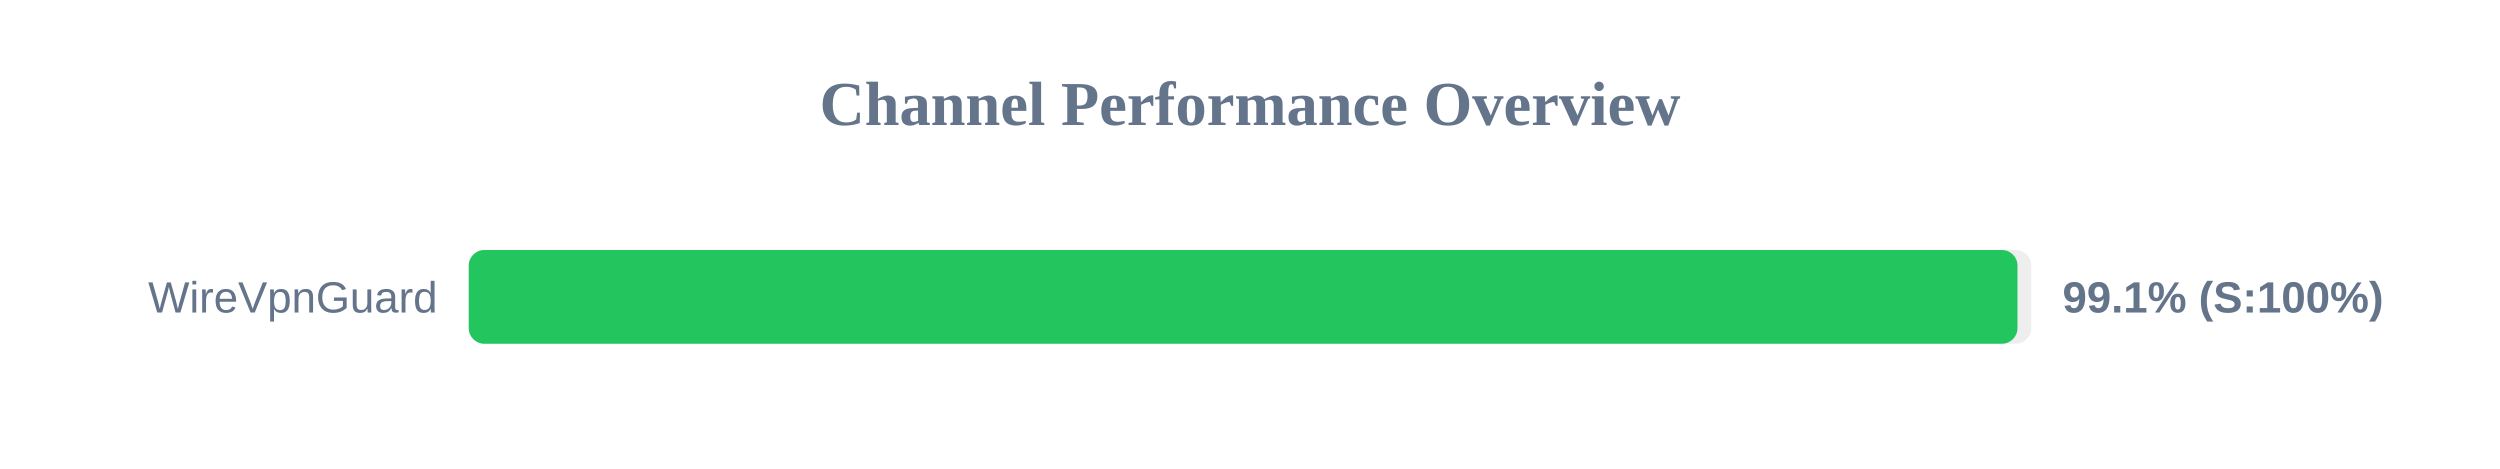
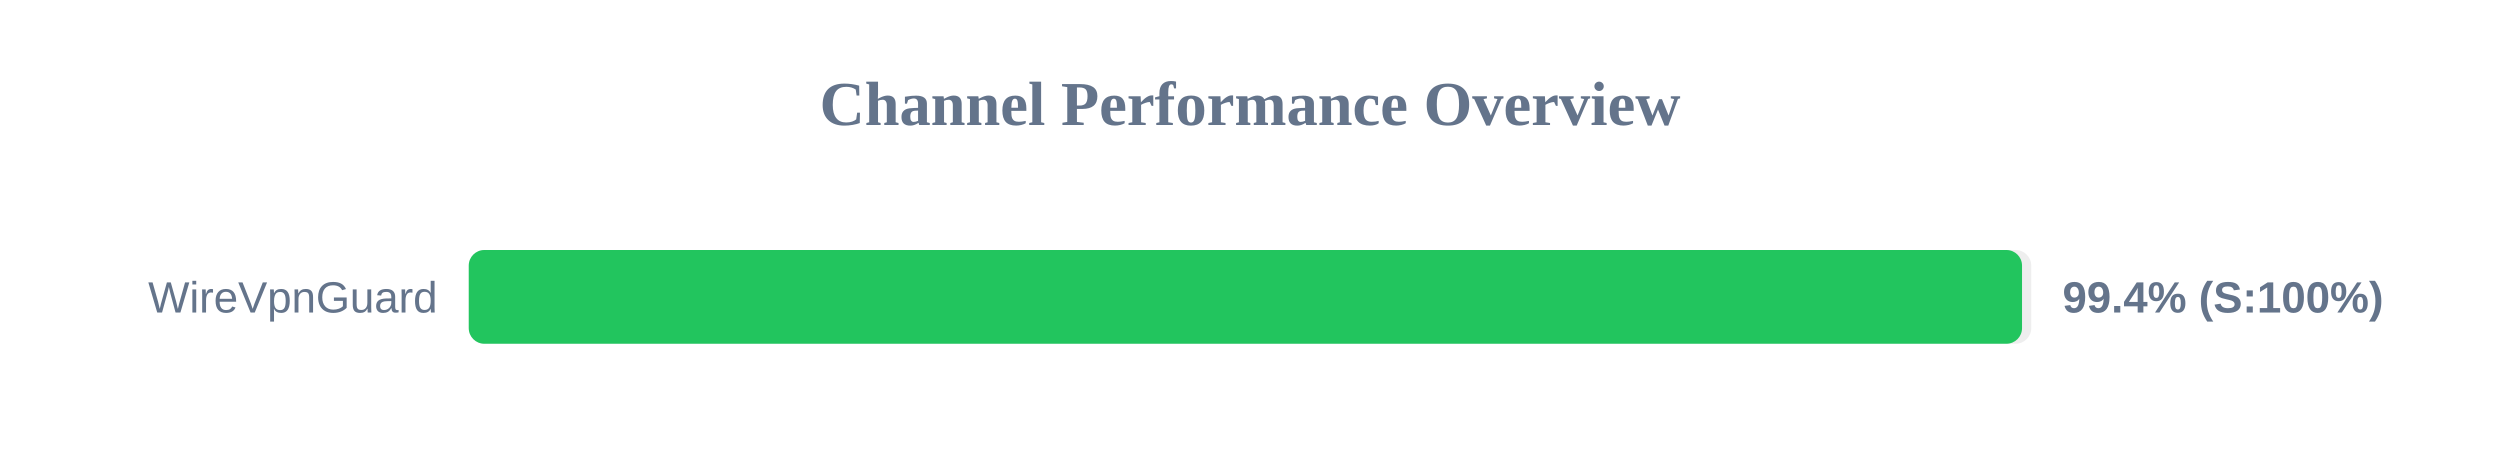
<svg xmlns="http://www.w3.org/2000/svg" width="800" height="150" version="1.1">
  <style>
        .row { font: 14px Arial; fill: #64748b; }
        .score { font: bold 14px Arial; fill: #64748b; }
    </style>
  <text x="400" y="40" text-anchor="middle" font-size="20px" font-weight="bold" fill="#64748b">Channel Performance Overview</text>
  <rect x="150" y="80" width="500" height="30" fill="#eee" rx="5" />
-   <rect x="150" y="80" width="495.6" height="30" fill="#22c55e" rx="5" />
+   <rect x="150" y="80" width="497.05" height="30" fill="#22c55e" rx="5" />
  <text x="140" y="100" text-anchor="end" class="row">WireVpnGuard</text>
-   <text x="660" y="100" text-anchor="start" class="score">99.1% (S:100%)</text>
+   <text x="660" y="100" text-anchor="start" class="score">99.4% (S:100%)</text>
</svg>
